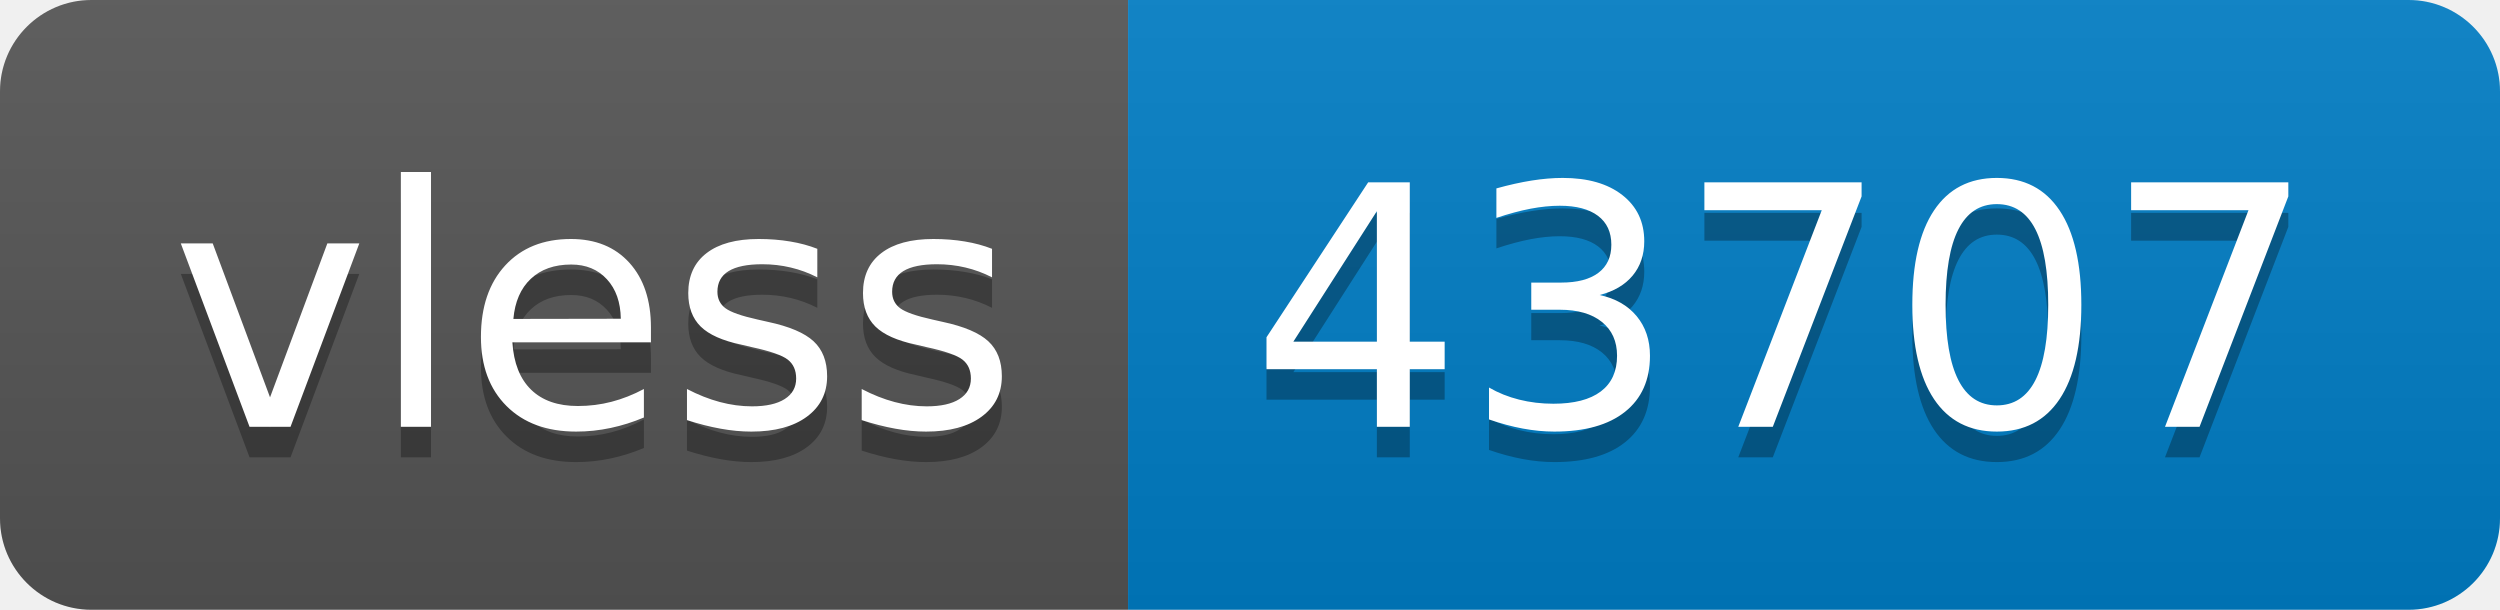
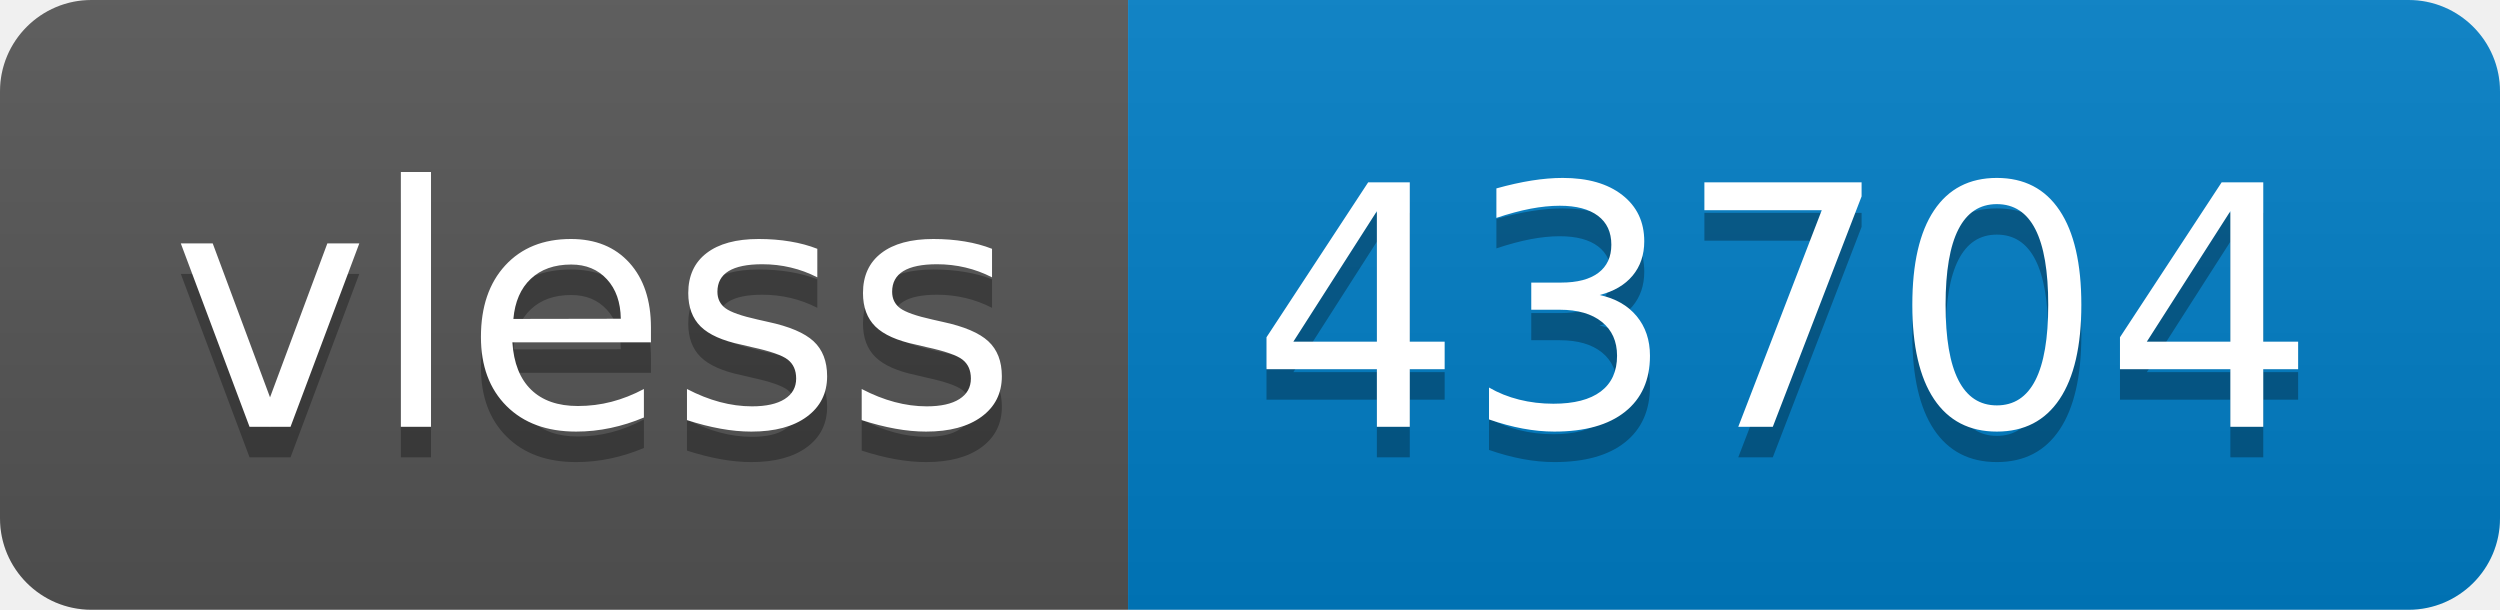
- <svg xmlns="http://www.w3.org/2000/svg" width="82" height="20" role="img" aria-label="vless: 43707">
+ <svg xmlns="http://www.w3.org/2000/svg" width="82" height="20" role="img" aria-label="vless: 43704">
  <linearGradient id="s" x2="0" y2="100%">
    <stop offset="0" stop-color="#bbb" stop-opacity=".1" />
    <stop offset="1" stop-opacity=".1" />
  </linearGradient>
  <clipPath id="r">
    <rect width="82" height="20" rx="3" fill="#fff" />
  </clipPath>
  <g clip-path="url(#r)">
    <rect width="37" height="20" fill="#555" />
    <rect x="37" width="45" height="20" fill="#007ec6" />
    <rect width="82" height="20" fill="url(#s)" />
  </g>
  <g fill="#fff" text-anchor="middle" font-family="Verdana,Geneva,DejaVu Sans,sans-serif" text-rendering="geometricPrecision" font-size="110">
    <text aria-hidden="true" x="195" y="150" fill="#010101" fill-opacity=".3" transform="scale(.1)" textLength="270">vless</text>
    <text x="195" y="140" transform="scale(.1)" fill="#fff" textLength="270">vless</text>
-     <text aria-hidden="true" x="585" y="150" fill="#010101" fill-opacity=".3" transform="scale(.1)" textLength="350">43707</text>
-     <text x="585" y="140" transform="scale(.1)" fill="#fff" textLength="350">43707</text>
+     <text aria-hidden="true" x="585" y="150" fill="#010101" fill-opacity=".3" transform="scale(.1)" textLength="350">43704</text>
+     <text x="585" y="140" transform="scale(.1)" fill="#fff" textLength="350">43704</text>
  </g>
</svg>
